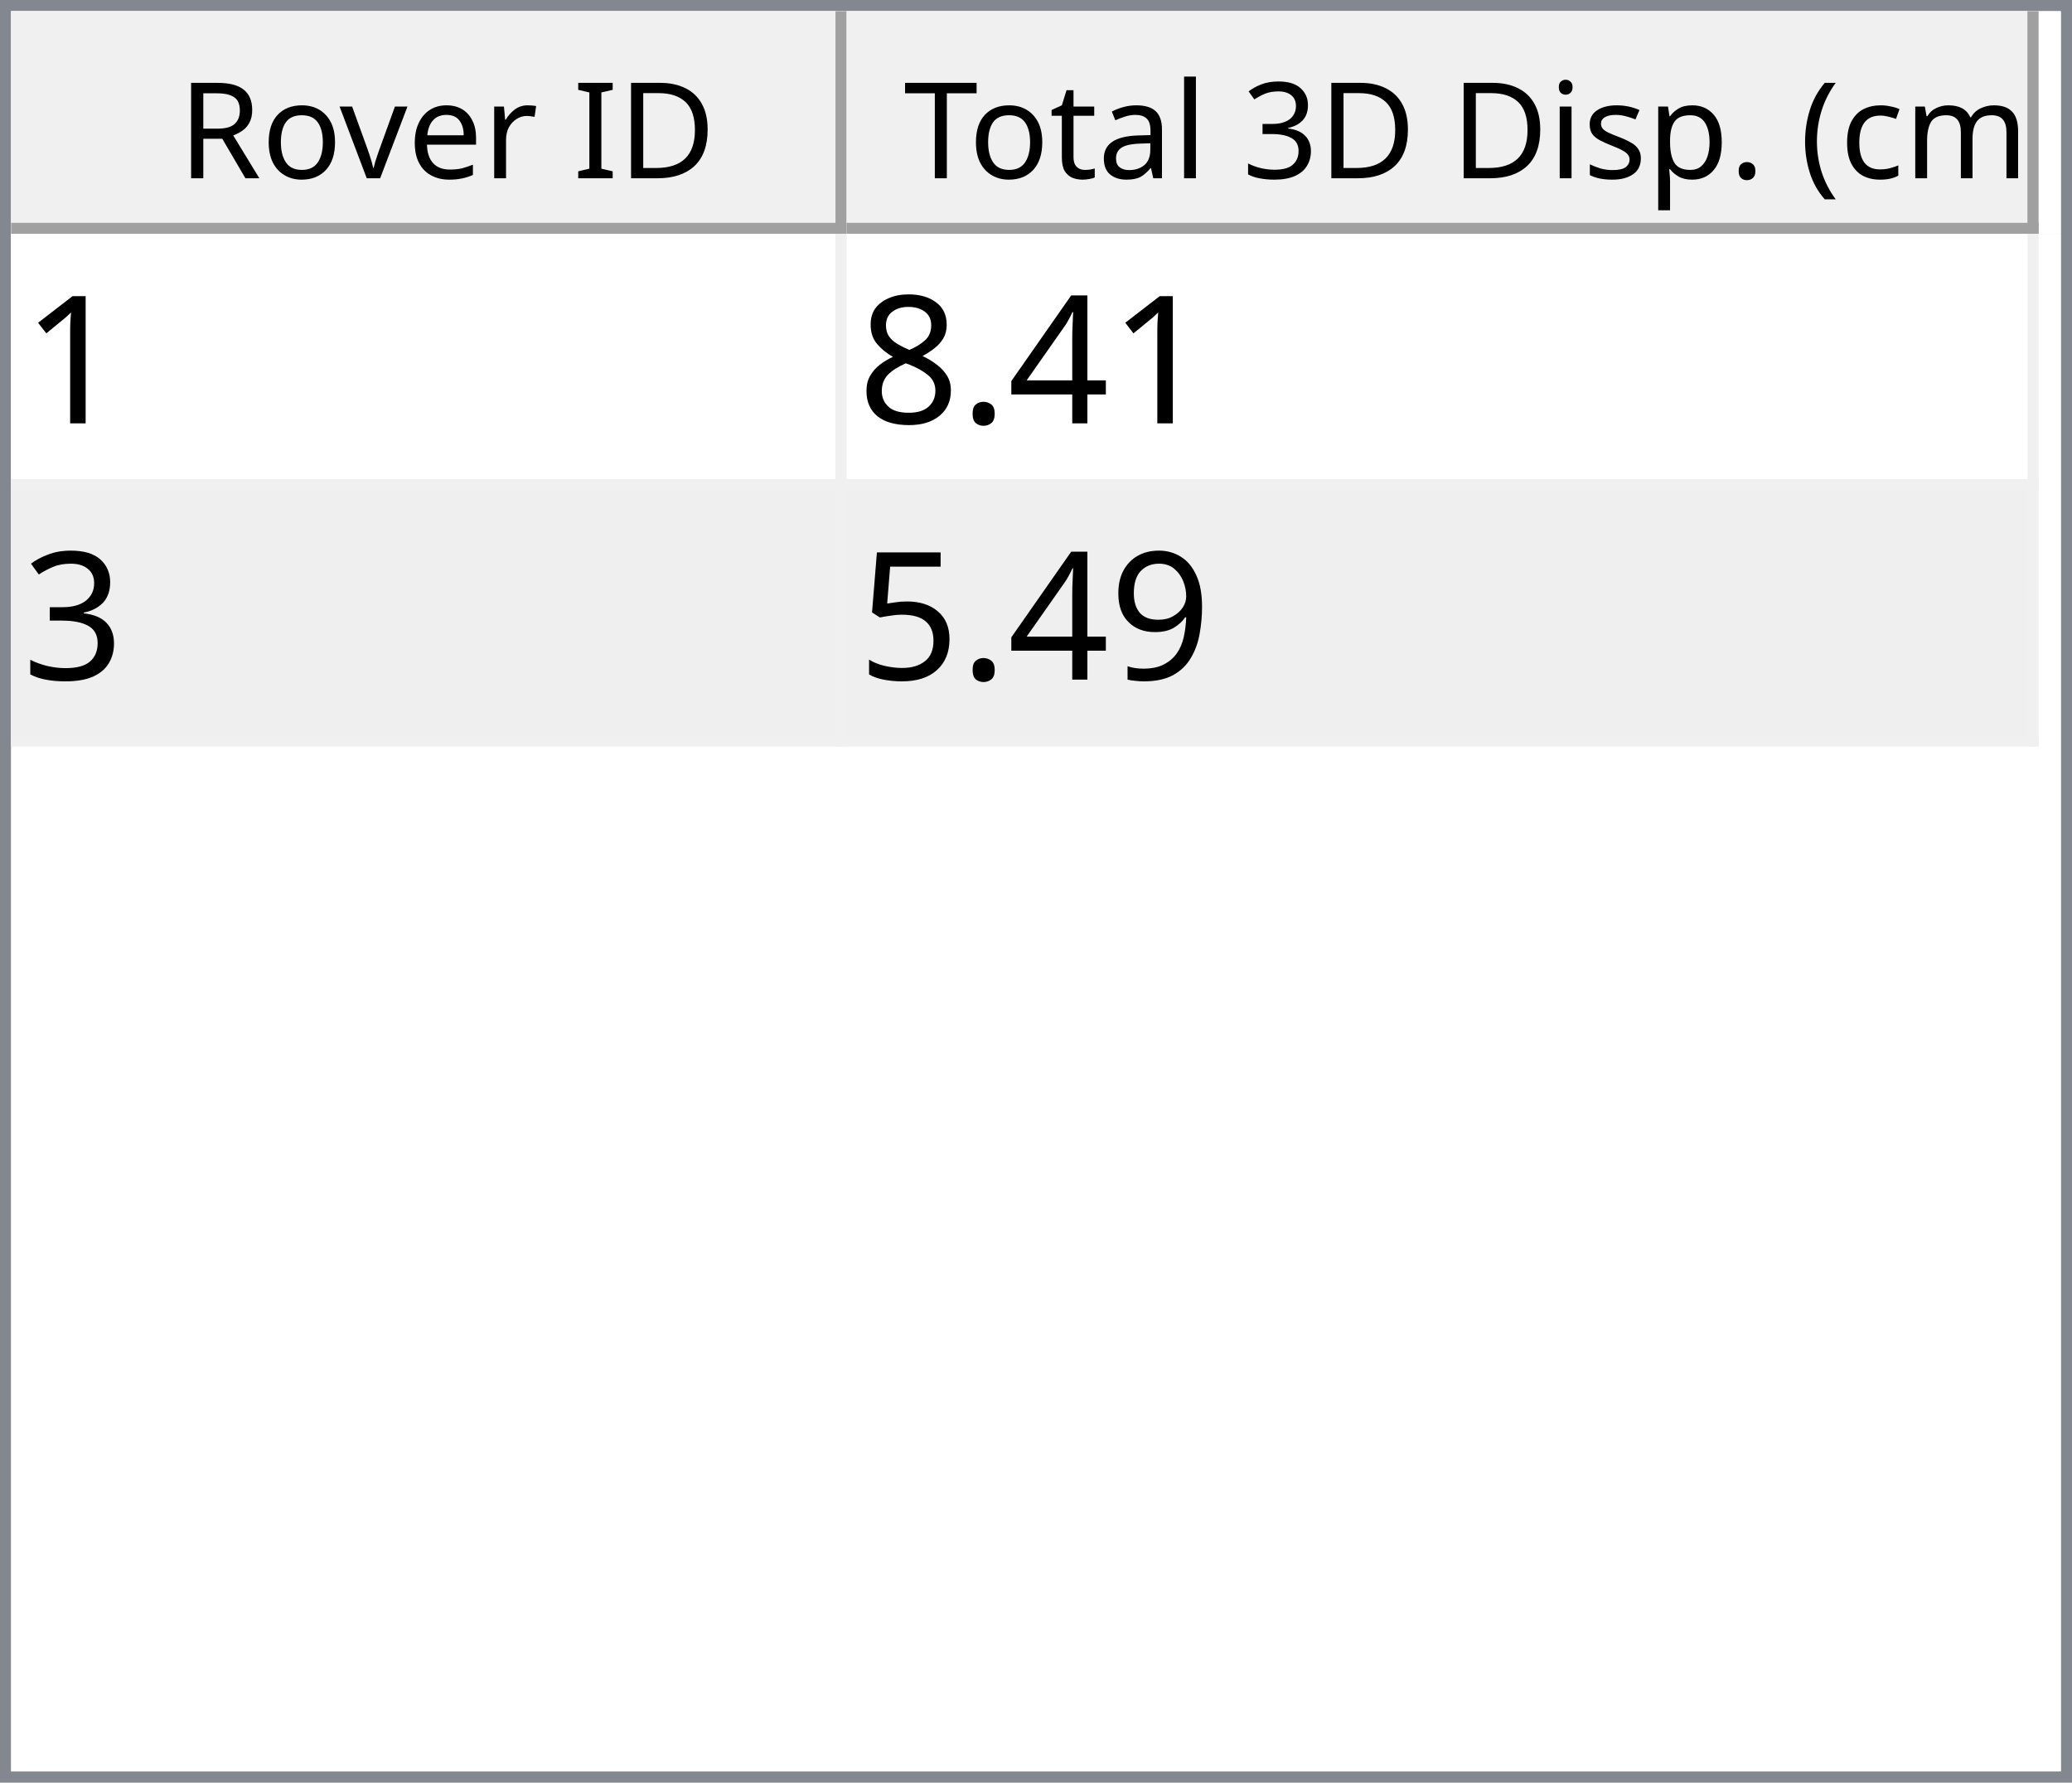
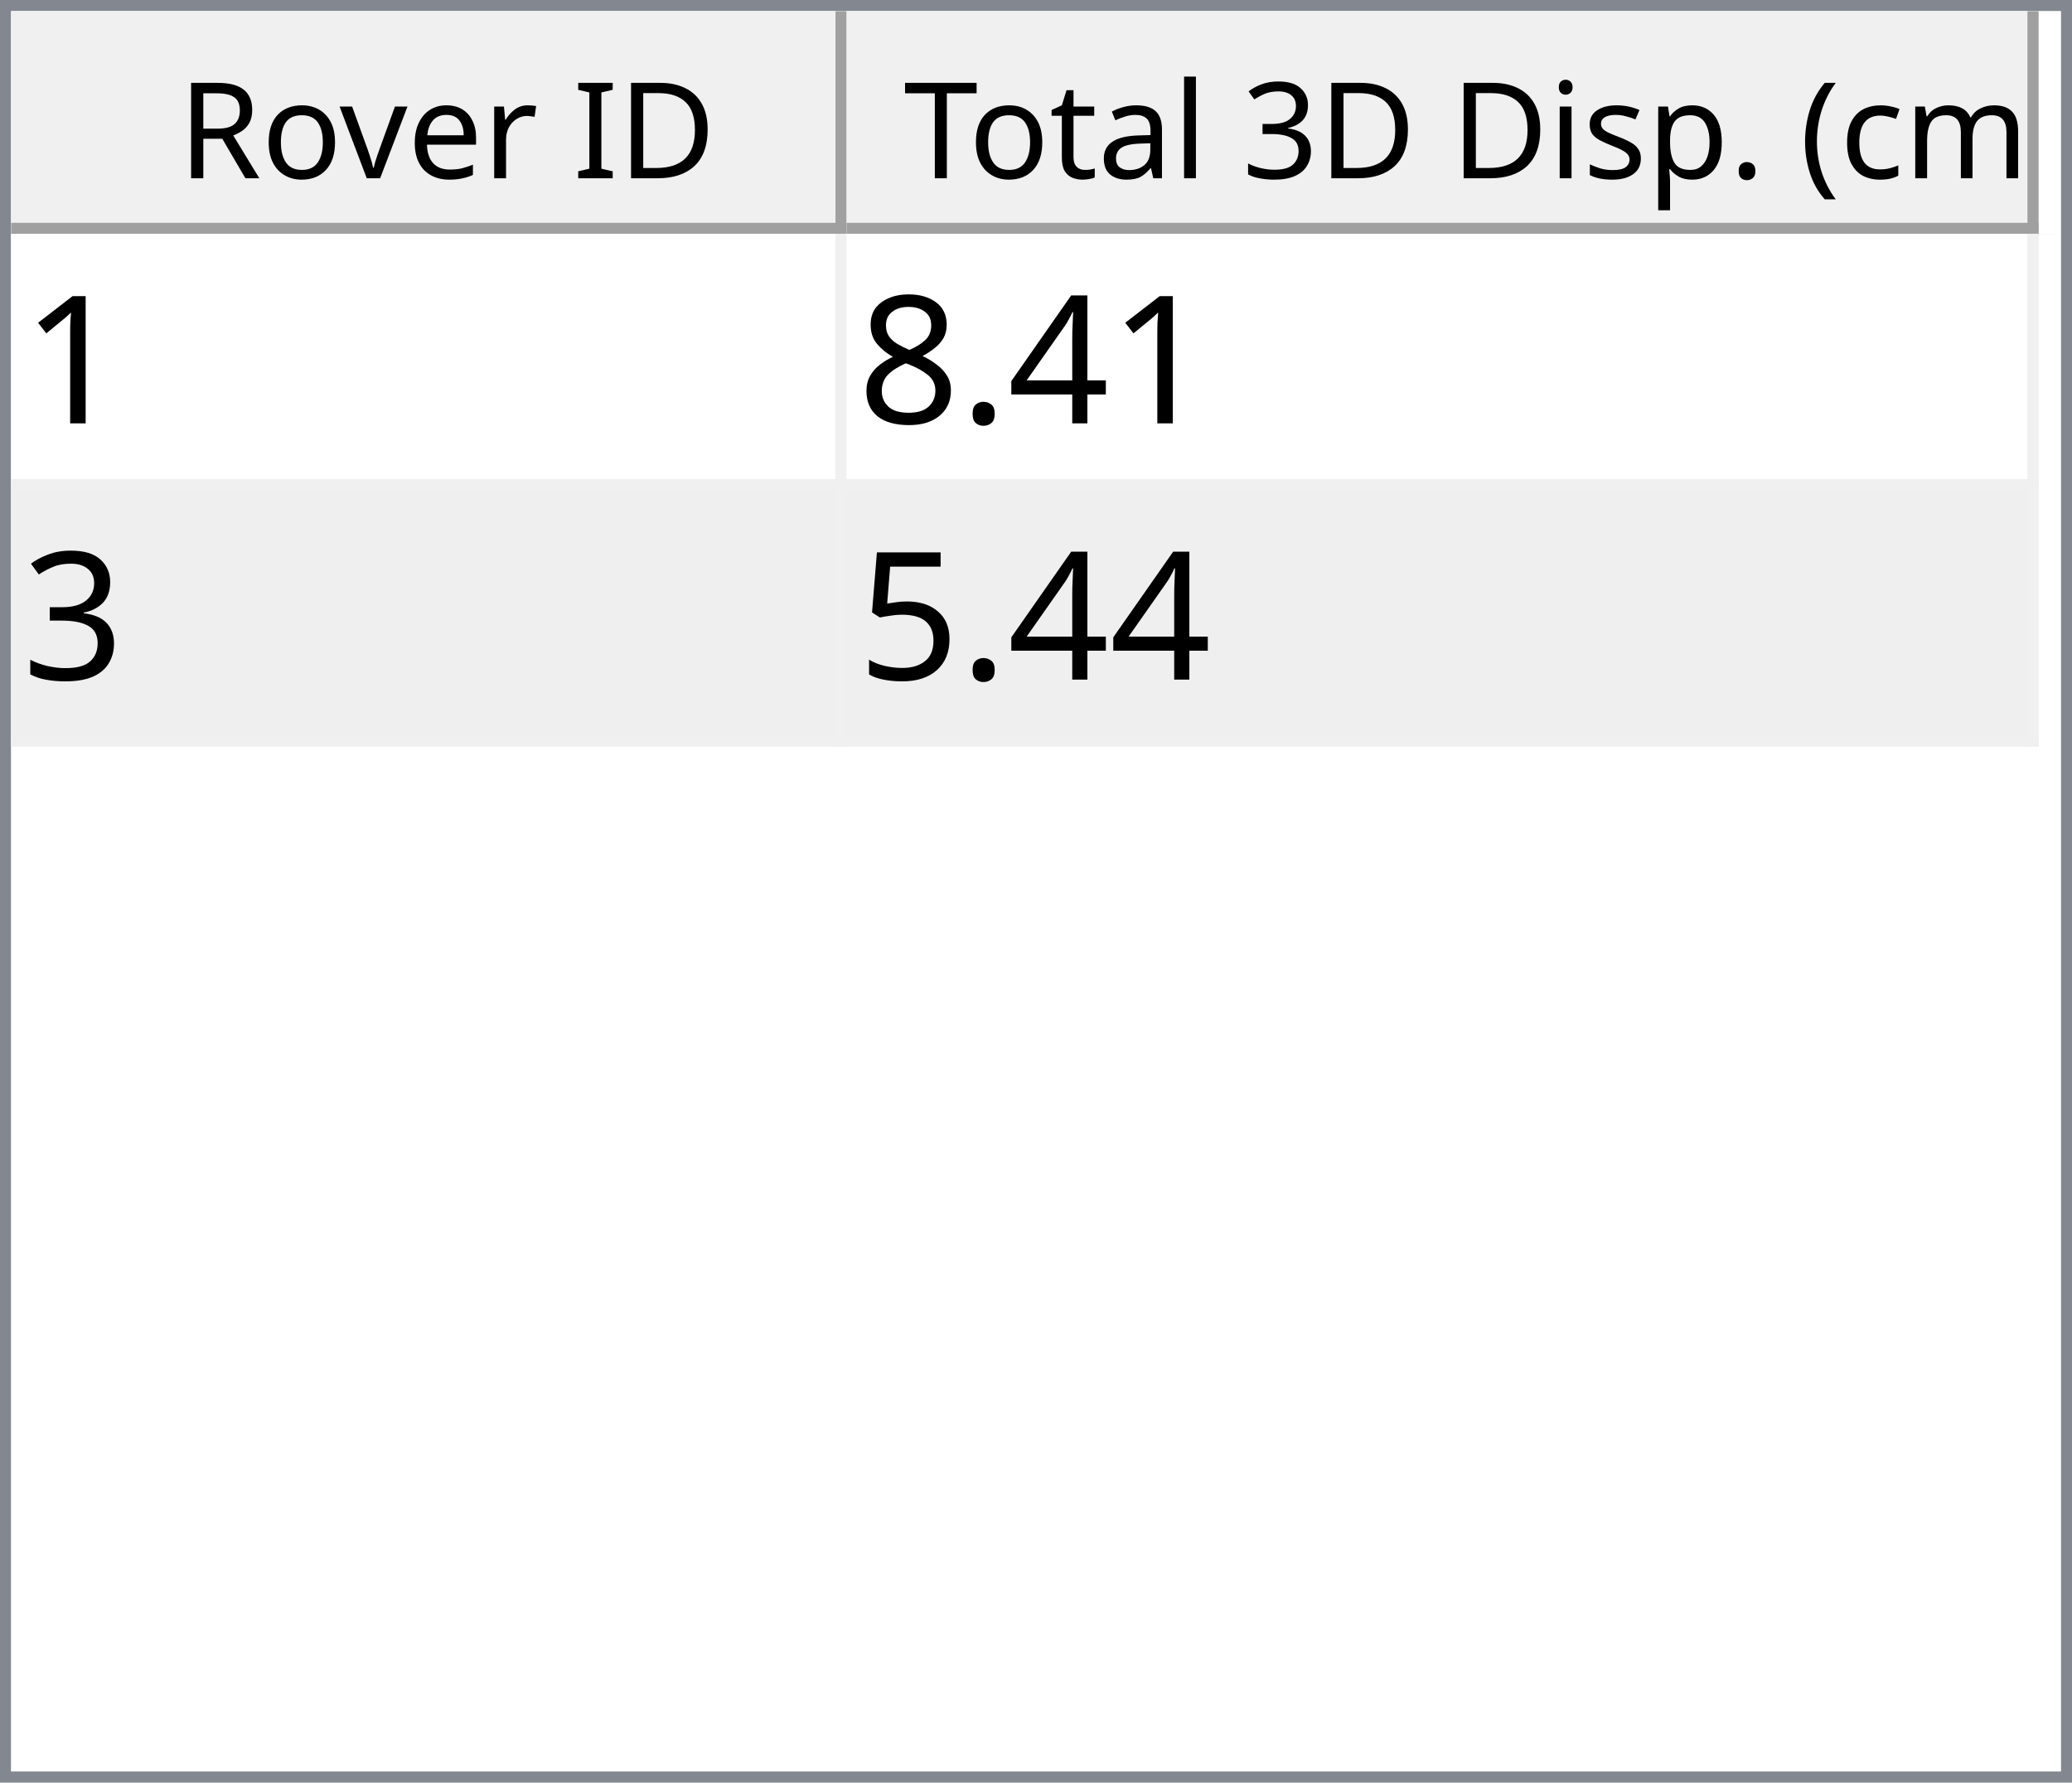
<svg xmlns="http://www.w3.org/2000/svg" style="fill-opacity:1; color-rendering:auto; color-interpolation:auto; text-rendering:auto; stroke:black; stroke-linecap:square; stroke-miterlimit:10; shape-rendering:auto; stroke-opacity:1; fill:black; stroke-dasharray:none; font-weight:normal; stroke-width:1; font-family:'Dialog'; font-style:normal; stroke-linejoin:miter; font-size:12px; stroke-dashoffset:0; image-rendering:auto;" width="186" height="160">
  <defs id="genericDefs" />
  <g>
    <defs id="defs1">
      <clipPath clipPathUnits="userSpaceOnUse" id="clipPath1">
        <path d="M0 0 L186 0 L186 160 L0 160 L0 0 Z" />
      </clipPath>
      <clipPath clipPathUnits="userSpaceOnUse" id="clipPath2">
        <path d="M0 0 L0 160 L186 160 L186 0 Z" />
      </clipPath>
      <clipPath clipPathUnits="userSpaceOnUse" id="clipPath3">
        <path d="M0 0 L0 20 L184 20 L184 0 Z" />
      </clipPath>
      <clipPath clipPathUnits="userSpaceOnUse" id="clipPath4">
        <path d="M0 0 L0 20 L75 20 L75 0 Z" />
      </clipPath>
      <clipPath clipPathUnits="userSpaceOnUse" id="clipPath5">
        <path d="M1 1 L1 19 L74 19 L74 1 Z" />
      </clipPath>
      <clipPath clipPathUnits="userSpaceOnUse" id="clipPath6">
        <path d="M0 0 L0 18 L73 18 L73 0 Z" />
      </clipPath>
      <clipPath clipPathUnits="userSpaceOnUse" id="clipPath7">
        <path d="M-0.5 -0.5 L-0.5 19.5 L74.5 19.5 L74.5 -0.5 Z" />
      </clipPath>
      <clipPath clipPathUnits="userSpaceOnUse" id="clipPath8">
        <path d="M0 0 L0 20 L107 20 L107 0 Z" />
      </clipPath>
      <clipPath clipPathUnits="userSpaceOnUse" id="clipPath9">
        <path d="M1 1 L1 19 L106 19 L106 1 Z" />
      </clipPath>
      <clipPath clipPathUnits="userSpaceOnUse" id="clipPath10">
        <path d="M0 0 L0 18 L105 18 L105 0 Z" />
      </clipPath>
      <clipPath clipPathUnits="userSpaceOnUse" id="clipPath11">
        <path d="M-0.5 -0.5 L-0.5 19.5 L106.5 19.5 L106.5 -0.5 Z" />
      </clipPath>
      <clipPath clipPathUnits="userSpaceOnUse" id="clipPath12">
        <path d="M0 0 L0 138 L184 138 L184 0 Z" />
      </clipPath>
      <clipPath clipPathUnits="userSpaceOnUse" id="clipPath13">
        <path d="M0 0 L0 46 L182 46 L182 0 Z" />
      </clipPath>
      <clipPath clipPathUnits="userSpaceOnUse" id="clipPath14">
        <path d="M-0.5 -0.5 L-0.5 45.5 L181.5 45.5 L181.5 -0.5 Z" />
      </clipPath>
      <clipPath clipPathUnits="userSpaceOnUse" id="clipPath15">
        <path d="M0 0 L0 22 L74 22 L74 0 Z" />
      </clipPath>
      <clipPath clipPathUnits="userSpaceOnUse" id="clipPath16">
        <path d="M0 0 L0 22 L106 22 L106 0 Z" />
      </clipPath>
      <font horiz-adv-x="64.551" id="font1">
        <font-face ascent="107.91" descent="25.098" units-per-em="100" style="font-style:normal; font-family:Segoe UI; font-weight:normal;" />
        <missing-glyph horiz-adv-x="64.551" d="M8.109 0 L8.109 68.266 L56.453 68.266 L56.453 0 L8.109 0 ZM15.328 7.234 L49.219 7.234 L49.219 61.031 L15.328 61.031 L15.328 7.234 Z" />
        <glyph unicode="D" horiz-adv-x="70.117" d="M9.188 0 L9.188 70.016 L28.516 70.016 Q65.531 70.016 65.531 35.891 Q65.531 19.672 55.25 9.836 Q44.969 0 27.734 0 L9.188 0 ZM17.391 62.594 L17.391 7.422 L27.828 7.422 Q41.609 7.422 49.273 14.797 Q56.938 22.172 56.938 35.688 Q56.938 62.594 28.328 62.594 L17.391 62.594 Z" />
        <glyph unicode="I" horiz-adv-x="26.611" d="M17.391 0 L9.188 0 L9.188 70.016 L17.391 70.016 L17.391 0 Z" />
        <glyph unicode=" " horiz-adv-x="27.393" d="" />
        <glyph unicode="r" horiz-adv-x="34.766" d="M34.188 41.891 Q32.078 43.5 28.125 43.5 Q23 43.5 19.555 38.672 Q16.109 33.844 16.109 25.484 L16.109 0 L8.109 0 L8.109 50 L16.109 50 L16.109 39.703 L16.312 39.703 Q18.016 44.969 21.531 47.922 Q25.047 50.875 29.391 50.875 Q32.516 50.875 34.188 50.203 L34.188 41.891 Z" />
        <glyph unicode="e" horiz-adv-x="52.295" d="M48.297 23 L12.984 23 Q13.188 14.656 17.484 10.109 Q21.781 5.562 29.297 5.562 Q37.75 5.562 44.828 11.141 L44.828 3.609 Q38.234 -1.172 27.391 -1.172 Q16.797 -1.172 10.742 5.641 Q4.688 12.453 4.688 24.812 Q4.688 36.469 11.305 43.82 Q17.922 51.172 27.734 51.172 Q37.547 51.172 42.922 44.828 Q48.297 38.484 48.297 27.203 L48.297 23 ZM40.094 29.781 Q40.047 36.719 36.75 40.578 Q33.453 44.438 27.594 44.438 Q21.922 44.438 17.969 40.383 Q14.016 36.328 13.094 29.781 L40.094 29.781 Z" />
        <glyph unicode="v" horiz-adv-x="47.9" d="M47.406 50 L27.484 0 L19.625 0 L0.688 50 L9.469 50 L22.172 13.672 Q23.578 9.672 23.922 6.688 L24.125 6.688 Q24.609 10.453 25.688 13.484 L38.969 50 L47.406 50 Z" />
        <glyph unicode="o" horiz-adv-x="58.594" d="M29 -1.172 Q17.922 -1.172 11.305 5.836 Q4.688 12.844 4.688 24.422 Q4.688 37.016 11.57 44.094 Q18.453 51.172 30.172 51.172 Q41.359 51.172 47.633 44.289 Q53.906 37.406 53.906 25.203 Q53.906 13.234 47.141 6.031 Q40.375 -1.172 29 -1.172 ZM29.594 44.438 Q21.875 44.438 17.383 39.188 Q12.891 33.938 12.891 24.703 Q12.891 15.828 17.43 10.695 Q21.969 5.562 29.594 5.562 Q37.359 5.562 41.531 10.594 Q45.703 15.625 45.703 24.906 Q45.703 34.281 41.531 39.359 Q37.359 44.438 29.594 44.438 Z" />
        <glyph unicode="R" horiz-adv-x="59.814" d="M59.375 0 L49.609 0 L37.891 19.625 Q36.281 22.359 34.766 24.289 Q33.25 26.219 31.664 27.438 Q30.078 28.656 28.25 29.219 Q26.422 29.781 24.125 29.781 L17.391 29.781 L17.391 0 L9.188 0 L9.188 70.016 L30.078 70.016 Q34.672 70.016 38.555 68.867 Q42.438 67.719 45.289 65.375 Q48.141 63.031 49.758 59.547 Q51.375 56.062 51.375 51.375 Q51.375 47.703 50.273 44.656 Q49.172 41.609 47.148 39.211 Q45.125 36.812 42.266 35.133 Q39.406 33.453 35.844 32.516 L35.844 32.328 Q37.594 31.547 38.891 30.547 Q40.188 29.547 41.359 28.18 Q42.531 26.812 43.68 25.078 Q44.828 23.344 46.234 21.047 L59.375 0 ZM17.391 62.594 L17.391 37.203 L28.516 37.203 Q31.594 37.203 34.203 38.133 Q36.812 39.062 38.719 40.797 Q40.625 42.531 41.703 45.047 Q42.781 47.562 42.781 50.688 Q42.781 56.297 39.141 59.445 Q35.5 62.594 28.609 62.594 L17.391 62.594 Z" />
        <glyph unicode=")" horiz-adv-x="30.176" d="M8.297 -15.922 L1.172 -15.922 Q16.406 2.344 16.406 26.812 Q16.406 51.469 1.078 70.016 L8.297 70.016 Q23.531 52.156 23.531 26.703 Q23.531 1.375 8.297 -15.922 Z" />
        <glyph unicode="m" horiz-adv-x="86.133" d="M79.109 0 L71.094 0 L71.094 28.719 Q71.094 37.016 68.531 40.727 Q65.969 44.438 59.906 44.438 Q54.781 44.438 51.195 39.75 Q47.609 35.062 47.609 28.516 L47.609 0 L39.594 0 L39.594 29.688 Q39.594 44.438 28.219 44.438 Q22.953 44.438 19.531 40.016 Q16.109 35.594 16.109 28.516 L16.109 0 L8.109 0 L8.109 50 L16.109 50 L16.109 42.094 L16.312 42.094 Q21.625 51.172 31.844 51.172 Q36.969 51.172 40.773 48.312 Q44.578 45.453 46 40.828 Q51.562 51.172 62.594 51.172 Q79.109 51.172 79.109 30.812 L79.109 0 Z" />
        <glyph unicode="c" horiz-adv-x="46.191" d="M42.188 2.297 Q36.422 -1.172 28.516 -1.172 Q17.828 -1.172 11.258 5.789 Q4.688 12.75 4.688 23.828 Q4.688 36.188 11.766 43.68 Q18.844 51.172 30.672 51.172 Q37.25 51.172 42.281 48.734 L42.281 40.531 Q36.719 44.438 30.375 44.438 Q22.703 44.438 17.797 38.945 Q12.891 33.453 12.891 24.516 Q12.891 15.719 17.508 10.641 Q22.125 5.562 29.891 5.562 Q36.422 5.562 42.188 9.906 L42.188 2.297 Z" />
        <glyph unicode="(" horiz-adv-x="30.176" d="M29.109 -15.922 L21.969 -15.922 Q6.844 1.375 6.844 26.703 Q6.844 52.156 21.969 70.016 L29.203 70.016 Q13.875 51.469 13.875 26.812 Q13.875 2.344 29.109 -15.922 Z" />
        <glyph unicode="." horiz-adv-x="21.68" d="M10.891 -1.078 Q8.641 -1.078 7.055 0.539 Q5.469 2.156 5.469 4.391 Q5.469 6.641 7.055 8.273 Q8.641 9.906 10.891 9.906 Q13.188 9.906 14.797 8.273 Q16.406 6.641 16.406 4.391 Q16.406 2.156 14.797 0.539 Q13.188 -1.078 10.891 -1.078 Z" />
        <glyph unicode="p" horiz-adv-x="58.789" d="M16.312 7.234 L16.109 7.234 L16.109 -23 L8.109 -23 L8.109 50 L16.109 50 L16.109 41.219 L16.312 41.219 Q22.219 51.172 33.594 51.172 Q43.266 51.172 48.688 44.461 Q54.109 37.75 54.109 26.469 Q54.109 13.922 48 6.375 Q41.891 -1.172 31.297 -1.172 Q21.578 -1.172 16.312 7.234 ZM16.109 27.391 L16.109 20.406 Q16.109 14.203 20.141 9.883 Q24.172 5.562 30.375 5.562 Q37.641 5.562 41.773 11.133 Q45.906 16.703 45.906 26.609 Q45.906 34.969 42.047 39.703 Q38.188 44.438 31.594 44.438 Q24.609 44.438 20.359 39.578 Q16.109 34.719 16.109 27.391 Z" />
        <glyph unicode="s" horiz-adv-x="42.432" d="M5.078 1.812 L5.078 10.406 Q11.625 5.562 19.484 5.562 Q30.031 5.562 30.031 12.594 Q30.031 14.594 29.125 15.992 Q28.219 17.391 26.68 18.461 Q25.141 19.531 23.07 20.383 Q21 21.234 18.609 22.172 Q15.281 23.484 12.766 24.828 Q10.25 26.172 8.57 27.859 Q6.891 29.547 6.031 31.695 Q5.172 33.844 5.172 36.719 Q5.172 40.234 6.789 42.945 Q8.406 45.656 11.086 47.484 Q13.766 49.312 17.211 50.242 Q20.656 51.172 24.312 51.172 Q30.812 51.172 35.938 48.922 L35.938 40.828 Q30.422 44.438 23.25 44.438 Q21 44.438 19.195 43.922 Q17.391 43.406 16.094 42.477 Q14.797 41.547 14.086 40.258 Q13.375 38.969 13.375 37.406 Q13.375 35.453 14.086 34.133 Q14.797 32.812 16.164 31.789 Q17.531 30.766 19.484 29.938 Q21.438 29.109 23.922 28.125 Q27.25 26.859 29.883 25.516 Q32.516 24.172 34.375 22.484 Q36.234 20.797 37.234 18.602 Q38.234 16.406 38.234 13.375 Q38.234 9.672 36.602 6.938 Q34.969 4.203 32.234 2.398 Q29.5 0.594 25.93 -0.289 Q22.359 -1.172 18.453 -1.172 Q10.75 -1.172 5.078 1.812 Z" />
        <glyph unicode="i" horiz-adv-x="24.219" d="M12.203 62.703 Q10.062 62.703 8.547 64.164 Q7.031 65.625 7.031 67.875 Q7.031 70.125 8.547 71.609 Q10.062 73.094 12.203 73.094 Q14.406 73.094 15.945 71.609 Q17.484 70.125 17.484 67.875 Q17.484 65.719 15.945 64.211 Q14.406 62.703 12.203 62.703 ZM16.109 0 L8.109 0 L8.109 50 L16.109 50 L16.109 0 Z" />
        <glyph unicode="3" horiz-adv-x="53.906" d="M46.531 19.828 Q46.531 15.094 44.75 11.211 Q42.969 7.328 39.719 4.57 Q36.469 1.812 31.93 0.297 Q27.391 -1.219 21.922 -1.219 Q11.922 -1.219 6 2.594 L6 11.188 Q13.094 5.609 22.219 5.609 Q25.875 5.609 28.828 6.539 Q31.781 7.469 33.906 9.227 Q36.031 10.984 37.18 13.477 Q38.328 15.969 38.328 19.094 Q38.328 32.812 18.797 32.812 L12.984 32.812 L12.984 39.594 L18.5 39.594 Q35.797 39.594 35.797 52.484 Q35.797 64.406 22.609 64.406 Q15.188 64.406 8.688 59.422 L8.688 67.188 Q15.375 71.188 24.609 71.188 Q29 71.188 32.57 69.969 Q36.141 68.75 38.68 66.555 Q41.219 64.359 42.609 61.281 Q44 58.203 44 54.5 Q44 40.672 30.031 36.719 L30.031 36.531 Q33.594 36.141 36.625 34.797 Q39.656 33.453 41.852 31.305 Q44.047 29.156 45.289 26.25 Q46.531 23.344 46.531 19.828 Z" />
        <glyph unicode="l" horiz-adv-x="24.219" d="M16.109 0 L8.109 0 L8.109 74.031 L16.109 74.031 L16.109 0 Z" />
        <glyph unicode="a" horiz-adv-x="50.879" d="M43.891 0 L35.891 0 L35.891 7.812 L35.688 7.812 Q30.469 -1.172 20.312 -1.172 Q12.844 -1.172 8.617 2.781 Q4.391 6.734 4.391 13.281 Q4.391 27.297 20.906 29.594 L35.891 31.688 Q35.891 44.438 25.594 44.438 Q16.547 44.438 9.281 38.281 L9.281 46.484 Q16.656 51.172 26.266 51.172 Q43.891 51.172 43.891 32.516 L43.891 0 ZM35.891 25.297 L23.828 23.641 Q18.266 22.859 15.43 20.875 Q12.594 18.891 12.594 13.875 Q12.594 10.203 15.211 7.883 Q17.828 5.562 22.172 5.562 Q28.125 5.562 32.008 9.742 Q35.891 13.922 35.891 20.312 L35.891 25.297 Z" />
        <glyph unicode="t" horiz-adv-x="33.887" d="M31.297 0.484 Q28.469 -1.078 23.828 -1.078 Q10.688 -1.078 10.688 13.578 L10.688 43.172 L2.094 43.172 L2.094 50 L10.688 50 L10.688 62.203 L18.703 64.797 L18.703 50 L31.297 50 L31.297 43.172 L18.703 43.172 L18.703 14.984 Q18.703 9.969 20.414 7.82 Q22.125 5.672 26.078 5.672 Q29.109 5.672 31.297 7.328 L31.297 0.484 Z" />
        <glyph unicode="T" horiz-adv-x="52.393" d="M50.594 62.594 L30.375 62.594 L30.375 0 L22.172 0 L22.172 62.594 L2 62.594 L2 70.016 L50.594 70.016 L50.594 62.594 Z" />
      </font>
      <font horiz-adv-x="75.0" id="font2">
        <font-face ascent="100.537" descent="21.973" units-per-em="100" style="font-style:normal; font-family:sans-serif; font-weight:normal;" />
        <missing-glyph horiz-adv-x="75.0" d="M12.5 0 L12.5 62.5 L62.5 62.5 L62.5 0 L12.5 0 ZM14.062 1.562 L60.938 1.562 L60.938 60.938 L14.062 60.938 L14.062 1.562 Z" />
        <glyph unicode="1" horiz-adv-x="55.615" d="M37.25 0 L28.469 0 L28.469 56 Q25.297 52.984 20.141 49.953 Q14.984 46.922 10.891 45.406 L10.891 53.906 Q18.266 57.375 23.781 62.305 Q29.297 67.234 31.594 71.875 L37.25 71.875 L37.25 0 Z" />
        <glyph unicode="4" horiz-adv-x="55.615" d="M32.328 0 L32.328 17.141 L1.266 17.141 L1.266 25.203 L33.938 71.578 L41.109 71.578 L41.109 25.203 L50.781 25.203 L50.781 17.141 L41.109 17.141 L41.109 0 L32.328 0 ZM32.328 25.203 L32.328 57.469 L9.906 25.203 L32.328 25.203 Z" />
        <glyph unicode="." horiz-adv-x="27.783" d="M9.078 0 L9.078 10.016 L19.094 10.016 L19.094 0 L9.078 0 Z" />
        <glyph unicode="8" horiz-adv-x="55.615" d="M17.672 38.812 Q12.203 40.828 9.57 44.539 Q6.938 48.25 6.938 53.422 Q6.938 61.234 12.555 66.555 Q18.172 71.875 27.484 71.875 Q36.859 71.875 42.578 66.43 Q48.297 60.984 48.297 53.172 Q48.297 48.188 45.68 44.508 Q43.062 40.828 37.75 38.812 Q44.344 36.672 47.781 31.883 Q51.219 27.094 51.219 20.453 Q51.219 11.281 44.727 5.031 Q38.234 -1.219 27.641 -1.219 Q17.047 -1.219 10.547 5.055 Q4.047 11.328 4.047 20.703 Q4.047 27.688 7.594 32.398 Q11.141 37.109 17.672 38.812 ZM15.922 53.719 Q15.922 48.641 19.195 45.414 Q22.469 42.188 27.688 42.188 Q32.766 42.188 36.016 45.383 Q39.266 48.578 39.266 53.219 Q39.266 58.062 35.914 61.359 Q32.562 64.656 27.594 64.656 Q22.562 64.656 19.242 61.43 Q15.922 58.203 15.922 53.719 ZM13.094 20.656 Q13.094 16.891 14.875 13.375 Q16.656 9.859 20.172 7.93 Q23.688 6 27.734 6 Q34.031 6 38.133 10.055 Q42.234 14.109 42.234 20.359 Q42.234 26.703 38.016 30.859 Q33.797 35.016 27.438 35.016 Q21.234 35.016 17.164 30.914 Q13.094 26.812 13.094 20.656 Z" />
        <glyph unicode="3" horiz-adv-x="55.615" d="M4.203 18.891 L12.984 20.062 Q14.5 12.594 18.141 9.297 Q21.781 6 27 6 Q33.203 6 37.477 10.297 Q41.75 14.594 41.75 20.953 Q41.75 27 37.797 30.93 Q33.844 34.859 27.734 34.859 Q25.25 34.859 21.531 33.891 L22.516 41.609 Q23.391 41.5 23.922 41.5 Q29.547 41.5 34.039 44.43 Q38.531 47.359 38.531 53.469 Q38.531 58.297 35.258 61.477 Q31.984 64.656 26.812 64.656 Q21.688 64.656 18.266 61.43 Q14.844 58.203 13.875 51.766 L5.078 53.328 Q6.688 62.156 12.398 67.016 Q18.109 71.875 26.609 71.875 Q32.469 71.875 37.398 69.359 Q42.328 66.844 44.945 62.5 Q47.562 58.156 47.562 53.266 Q47.562 48.641 45.07 44.828 Q42.578 41.016 37.703 38.766 Q44.047 37.312 47.562 32.695 Q51.078 28.078 51.078 21.141 Q51.078 11.766 44.242 5.25 Q37.406 -1.266 26.953 -1.266 Q17.531 -1.266 11.305 4.352 Q5.078 9.969 4.203 18.891 Z" />
-         <glyph unicode="9" horiz-adv-x="55.615" d="M5.469 16.547 L13.922 17.328 Q14.984 11.375 18.016 8.688 Q21.047 6 25.781 6 Q29.828 6 32.883 7.859 Q35.938 9.719 37.891 12.82 Q39.844 15.922 41.164 21.195 Q42.484 26.469 42.484 31.938 Q42.484 32.516 42.438 33.688 Q39.797 29.5 35.234 26.883 Q30.672 24.266 25.344 24.266 Q16.453 24.266 10.305 30.711 Q4.156 37.156 4.156 47.703 Q4.156 58.594 10.578 65.234 Q17 71.875 26.656 71.875 Q33.641 71.875 39.43 68.117 Q45.219 64.359 48.219 57.398 Q51.219 50.438 51.219 37.25 Q51.219 23.531 48.242 15.406 Q45.266 7.281 39.383 3.031 Q33.5 -1.219 25.594 -1.219 Q17.188 -1.219 11.867 3.445 Q6.547 8.109 5.469 16.547 ZM41.453 48.141 Q41.453 55.719 37.43 60.156 Q33.406 64.594 27.734 64.594 Q21.875 64.594 17.531 59.812 Q13.188 55.031 13.188 47.406 Q13.188 40.578 17.312 36.305 Q21.438 32.031 27.484 32.031 Q33.594 32.031 37.523 36.305 Q41.453 40.578 41.453 48.141 Z" />
        <glyph unicode="5" horiz-adv-x="55.615" d="M4.156 18.75 L13.375 19.531 Q14.406 12.797 18.141 9.398 Q21.875 6 27.156 6 Q33.5 6 37.891 10.789 Q42.281 15.578 42.281 23.484 Q42.281 31 38.062 35.352 Q33.844 39.703 27 39.703 Q22.75 39.703 19.336 37.773 Q15.922 35.844 13.969 32.766 L5.719 33.844 L12.641 70.609 L48.25 70.609 L48.25 62.203 L19.672 62.203 L15.828 42.969 Q22.266 47.469 29.344 47.469 Q38.719 47.469 45.164 40.969 Q51.609 34.469 51.609 24.266 Q51.609 14.547 45.953 7.469 Q39.062 -1.219 27.156 -1.219 Q17.391 -1.219 11.211 4.25 Q5.031 9.719 4.156 18.75 Z" />
      </font>
    </defs>
    <g style="fill:white; stroke:white;">
      <rect x="0" y="0" width="186" style="clip-path:url(#clipPath1); stroke:none;" height="160" />
    </g>
    <g style="fill:white; text-rendering:optimizeSpeed; color-rendering:optimizeSpeed; image-rendering:optimizeSpeed; shape-rendering:crispEdges; stroke:white; color-interpolation:sRGB;">
      <rect x="0" width="186" height="160" y="0" style="stroke:none;" />
      <path style="stroke:none;" d="M0 160 L186 160 L186 0 L0 0 Z" />
    </g>
    <g style="fill:rgb(240,240,240); font-family:'Segoe UI'; stroke:rgb(240,240,240);">
      <rect x="0" y="0" width="186" style="clip-path:url(#clipPath2); stroke:none;" height="160" />
    </g>
    <g style="fill:rgb(130,135,144); font-family:'Segoe UI'; stroke:rgb(130,135,144);">
      <path d="M0 0 L186 0 L186 160 L0 160 L0 0 ZM1 1 L185 1 L185 159 L1 159 L1 1 Z" style="fill-rule:evenodd; clip-path:url(#clipPath2); stroke:none;" />
    </g>
    <g style="fill:white; font-family:'Segoe UI'; stroke:white;" transform="translate(1,1)">
      <rect x="0" y="0" width="184" style="clip-path:url(#clipPath3); stroke:none;" height="20" />
    </g>
    <g style="fill:rgb(240,240,240); font-family:'Segoe UI'; stroke:rgb(240,240,240);" transform="translate(1,1)">
      <rect x="0" y="0" width="75" style="clip-path:url(#clipPath4); stroke:none;" height="20" />
    </g>
    <g style="font-family:'Segoe UI';" transform="translate(2,2)">
      <text x="14" xml:space="preserve" y="14" style="clip-path:url(#clipPath6); stroke:none;">Rover ID</text>
    </g>
    <g style="fill:rgb(160,160,160); font-family:'Segoe UI'; stroke:rgb(160,160,160); stroke-linejoin:bevel;" transform="translate(1.5,1.5)">
      <line x1="74" x2="74" y1="0" style="fill:none; clip-path:url(#clipPath7);" y2="19" />
    </g>
    <g style="fill:rgb(160,160,160); font-family:'Segoe UI'; stroke:rgb(160,160,160); stroke-linejoin:bevel;" transform="matrix(1,0,0,1,1,1) translate(0.5,0.5)">
      <line x1="0" x2="74" y1="19" style="fill:none; clip-path:url(#clipPath7);" y2="19" />
    </g>
    <g style="fill:rgb(240,240,240); font-family:'Segoe UI'; stroke:rgb(240,240,240);" transform="translate(76,1)">
      <rect x="0" y="0" width="107" style="clip-path:url(#clipPath8); stroke:none;" height="20" />
    </g>
    <g style="font-family:'Segoe UI';" transform="translate(77,2)">
      <text x="1" xml:space="preserve" y="14" style="clip-path:url(#clipPath10); stroke:none;"> Total 3D Disp. (cm)</text>
    </g>
    <g style="fill:rgb(160,160,160); font-family:'Segoe UI'; stroke:rgb(160,160,160); stroke-linejoin:bevel;" transform="translate(76.5,1.5)">
      <line x1="106" x2="106" y1="0" style="fill:none; clip-path:url(#clipPath11);" y2="19" />
    </g>
    <g style="fill:rgb(160,160,160); font-family:'Segoe UI'; stroke:rgb(160,160,160); stroke-linejoin:bevel;" transform="matrix(1,0,0,1,76,1) translate(0.5,0.5)">
      <line x1="0" x2="106" y1="19" style="fill:none; clip-path:url(#clipPath11);" y2="19" />
    </g>
    <g style="fill:white; font-family:'Segoe UI'; stroke:white;" transform="translate(1,21)">
      <rect x="0" y="0" width="184" style="clip-path:url(#clipPath12); stroke:none;" height="138" />
    </g>
    <g style="fill:rgb(240,240,240); font-size:16px; font-family:sans-serif; stroke:rgb(240,240,240);" transform="translate(1,21)">
      <rect x="0" y="0" width="182" style="clip-path:url(#clipPath13); stroke:none;" height="46" />
      <line transform="translate(0.5,0.5)" x1="0" x2="181" y1="22" style="clip-path:url(#clipPath14); fill:none; stroke-linejoin:bevel;" y2="22" />
    </g>
    <g transform="matrix(1,0,0,1,1,21) translate(0.5,0.5)" style="fill:rgb(240,240,240); font-size:16px; font-family:sans-serif; stroke:rgb(240,240,240); stroke-linejoin:bevel;">
      <line x1="0" x2="181" y1="45" style="fill:none; clip-path:url(#clipPath14);" y2="45" />
    </g>
    <g transform="matrix(1,0,0,1,1,21) translate(0.5,0.5)" style="fill:rgb(240,240,240); font-size:16px; font-family:sans-serif; stroke:rgb(240,240,240); stroke-linejoin:bevel;">
      <line x1="74" x2="74" y1="0" style="fill:none; clip-path:url(#clipPath14);" y2="45" />
    </g>
    <g transform="matrix(1,0,0,1,1,21) translate(0.5,0.5)" style="fill:rgb(240,240,240); font-size:16px; font-family:sans-serif; stroke:rgb(240,240,240); stroke-linejoin:bevel;">
      <line x1="181" x2="181" y1="0" style="fill:none; clip-path:url(#clipPath14);" y2="45" />
    </g>
    <g style="fill:white; font-size:16px; font-family:sans-serif; stroke:white;" transform="matrix(1,0,0,1,1,21)">
      <rect x="0" y="0" width="74" style="clip-path:url(#clipPath15); stroke:none;" height="22" />
      <text x="1" y="17" style="fill:black; clip-path:url(#clipPath15); stroke:none;" xml:space="preserve">1</text>
    </g>
    <g style="fill:white; font-size:16px; font-family:sans-serif; stroke:white;" transform="matrix(1,0,0,1,1,21) translate(75,0)">
      <rect x="0" y="0" width="106" style="clip-path:url(#clipPath16); stroke:none;" height="22" />
      <text x="1" y="17" style="fill:black; clip-path:url(#clipPath16); stroke:none;" xml:space="preserve">8.41</text>
    </g>
    <g style="fill:rgb(239,239,239); font-size:16px; font-family:sans-serif; stroke:rgb(239,239,239);" transform="matrix(1,0,0,1,1,21) translate(0,23)">
      <rect x="0" y="0" width="74" style="clip-path:url(#clipPath15); stroke:none;" height="22" />
      <text x="1" y="17" style="fill:black; clip-path:url(#clipPath15); stroke:none;" xml:space="preserve">3</text>
    </g>
    <g style="fill:rgb(239,239,239); font-size:16px; font-family:sans-serif; stroke:rgb(239,239,239);" transform="matrix(1,0,0,1,1,21) translate(75,23)">
      <rect x="0" y="0" width="106" style="clip-path:url(#clipPath16); stroke:none;" height="22" />
-       <text x="1" y="17" style="fill:black; clip-path:url(#clipPath16); stroke:none;" xml:space="preserve">5.49</text>
+       <text x="1" y="17" style="fill:black; clip-path:url(#clipPath16); stroke:none;" xml:space="preserve">5.44</text>
    </g>
  </g>
</svg>
